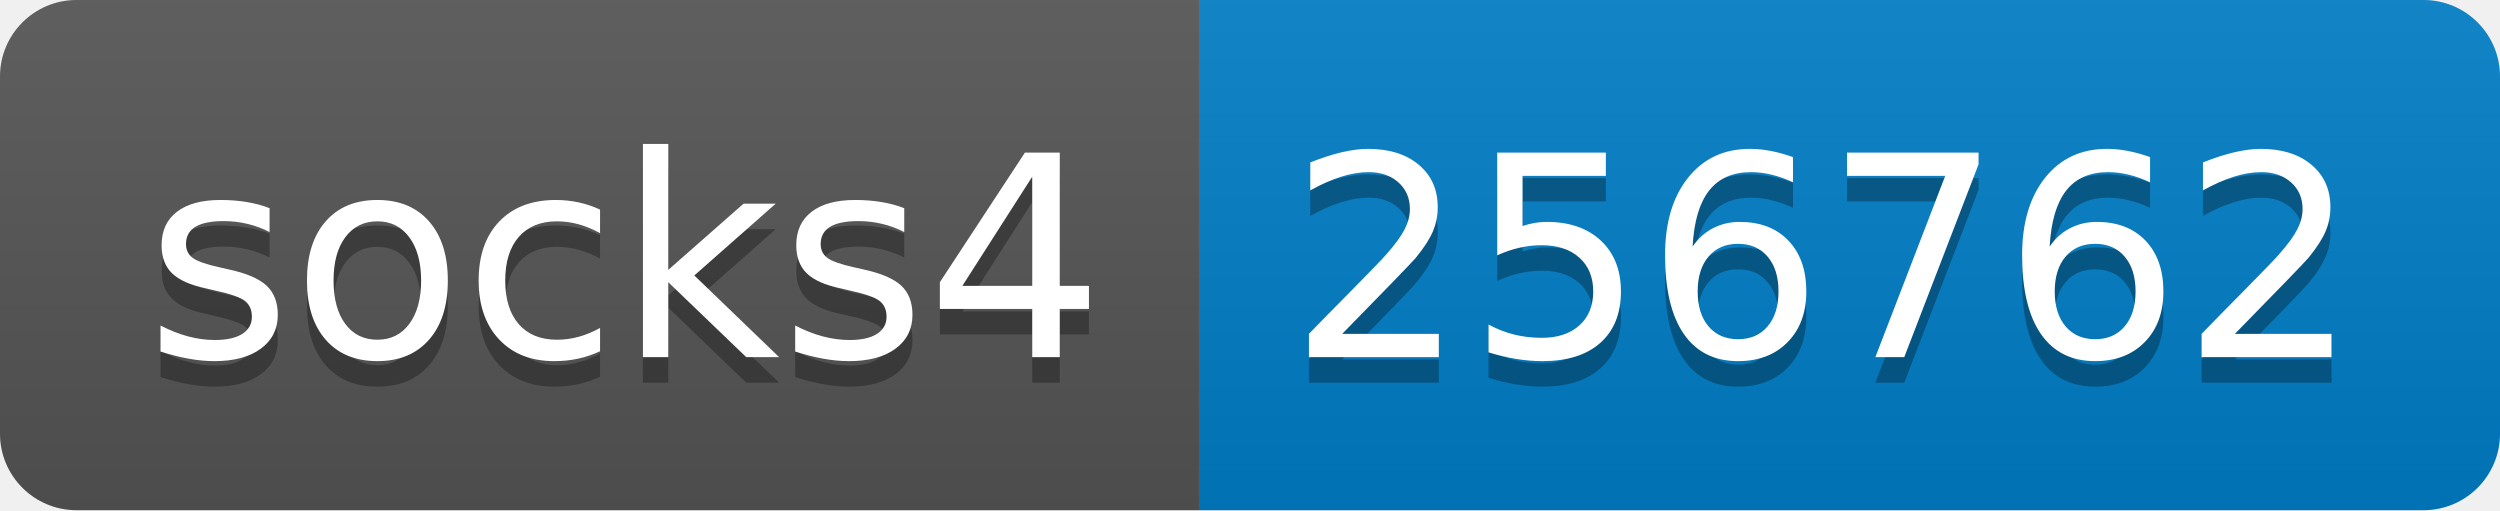
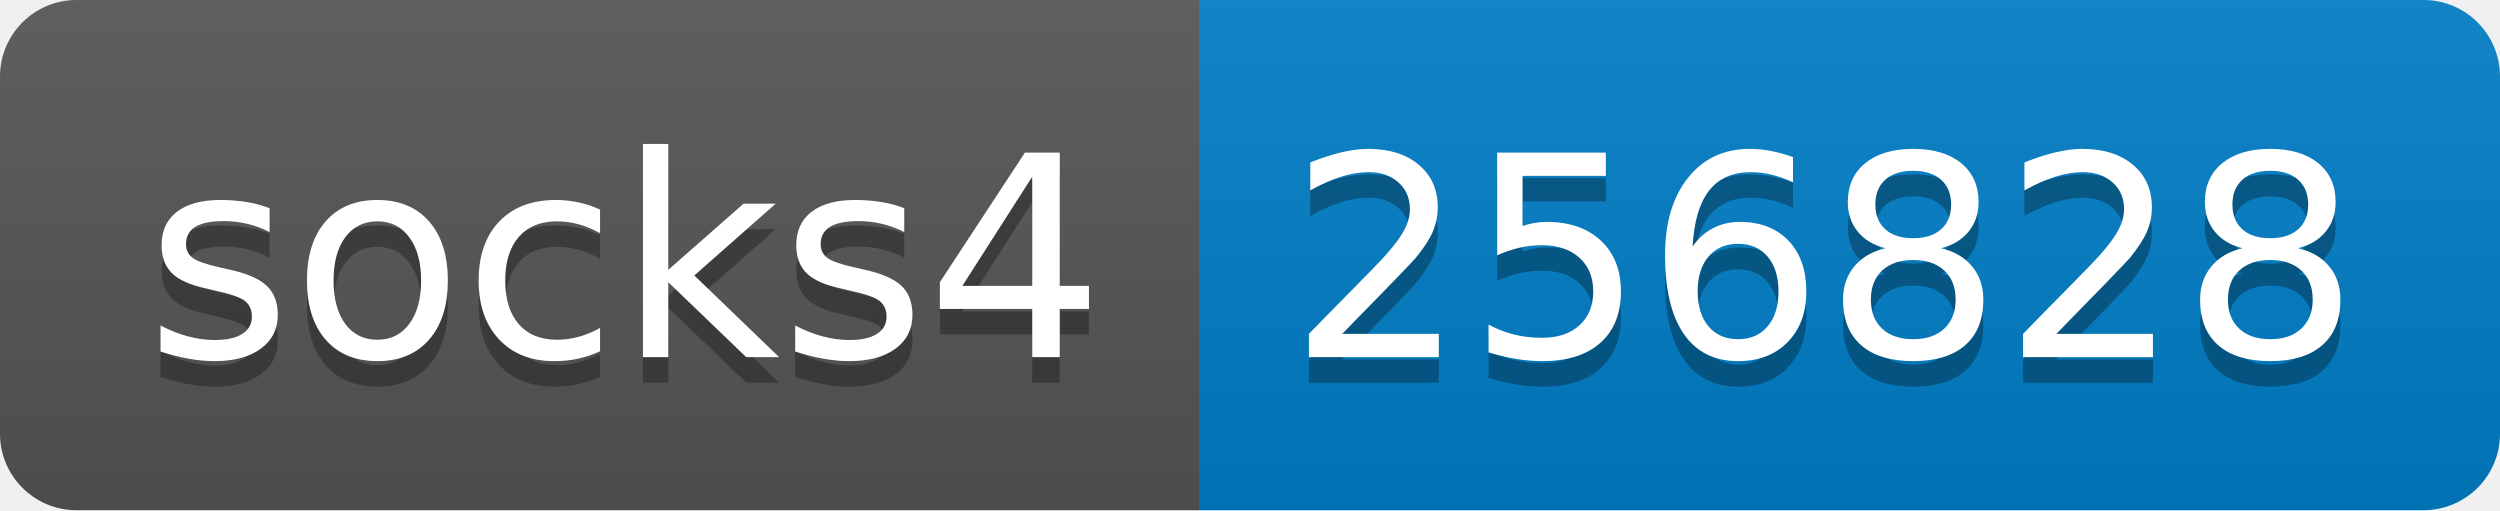
- <svg xmlns="http://www.w3.org/2000/svg" width="98" height="20" role="img" aria-label="socks4: 256762">
+ <svg xmlns="http://www.w3.org/2000/svg" width="98" height="20" role="img" aria-label="socks4: 256828">
  <linearGradient id="s" x2="0" y2="100%">
    <stop offset="0" stop-color="#bbb" stop-opacity=".1" />
    <stop offset="1" stop-opacity=".1" />
  </linearGradient>
  <clipPath id="r">
    <rect width="98" height="20" rx="3" fill="#fff" />
  </clipPath>
  <g clip-path="url(#r)">
    <rect width="47" height="20" fill="#555" />
    <rect x="47" width="51" height="20" fill="#007ec6" />
    <rect width="98" height="20" fill="url(#s)" />
  </g>
  <g fill="#fff" text-anchor="middle" font-family="Verdana,Geneva,DejaVu Sans,sans-serif" text-rendering="geometricPrecision" font-size="110">
    <text aria-hidden="true" x="245" y="150" fill="#010101" fill-opacity=".3" transform="scale(.1)" textLength="370">socks4</text>
    <text x="245" y="140" transform="scale(.1)" fill="#fff" textLength="370">socks4</text>
-     <text aria-hidden="true" x="715" y="150" fill="#010101" fill-opacity=".3" transform="scale(.1)" textLength="410">256762</text>
-     <text x="715" y="140" transform="scale(.1)" fill="#fff" textLength="410">256762</text>
+     <text aria-hidden="true" x="715" y="150" fill="#010101" fill-opacity=".3" transform="scale(.1)" textLength="410">256828</text>
+     <text x="715" y="140" transform="scale(.1)" fill="#fff" textLength="410">256828</text>
  </g>
</svg>
